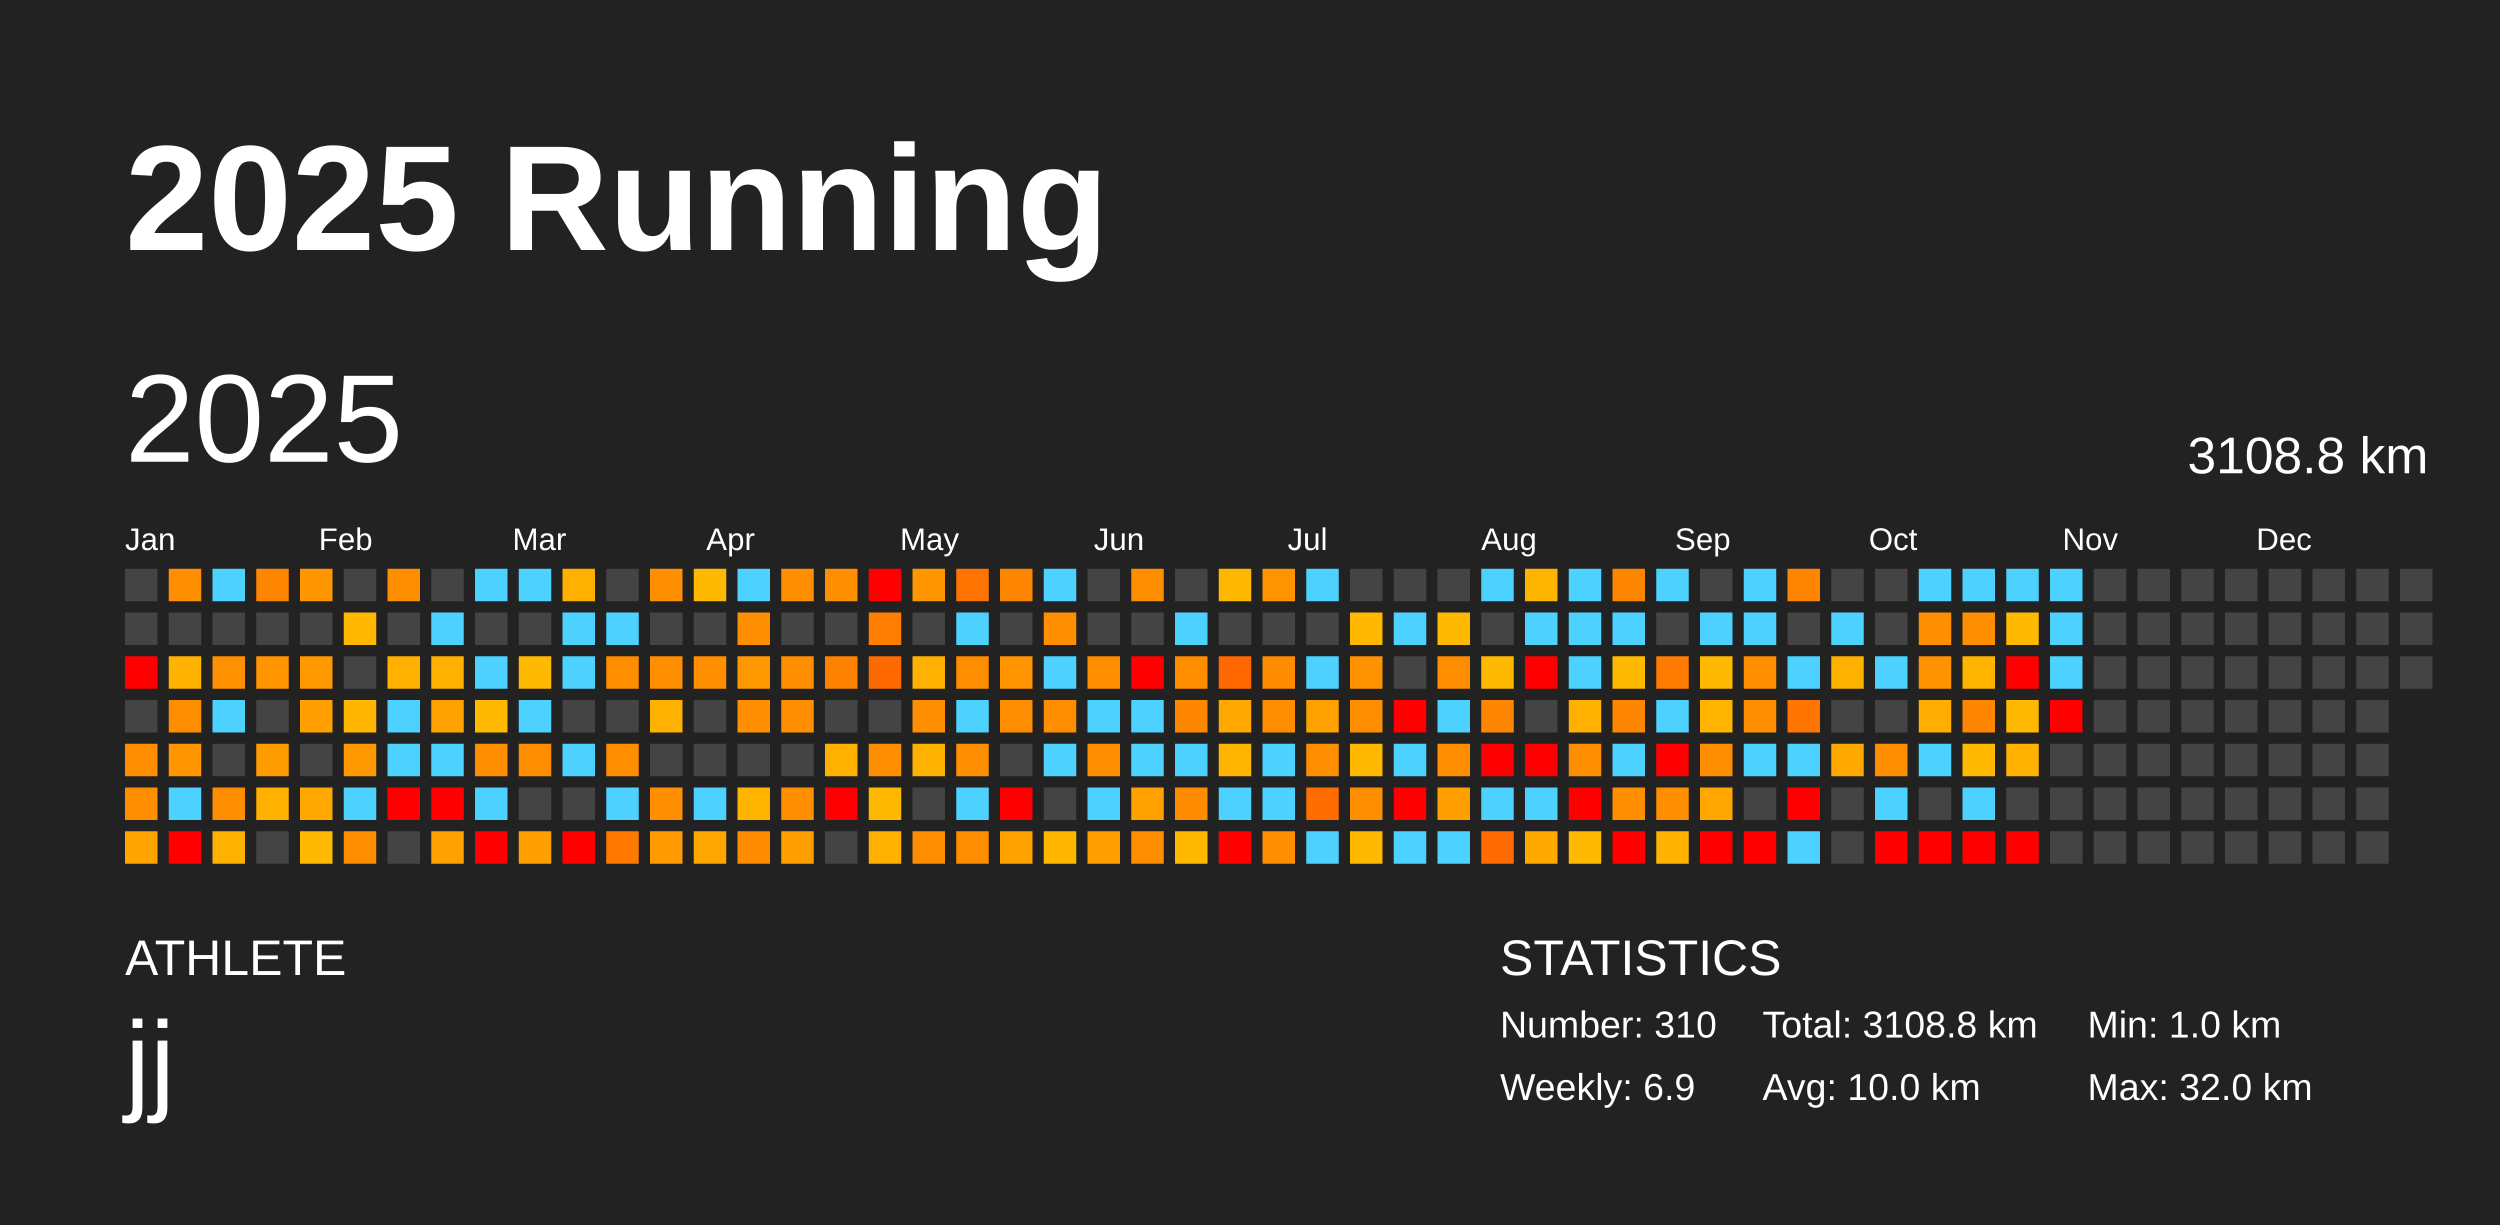
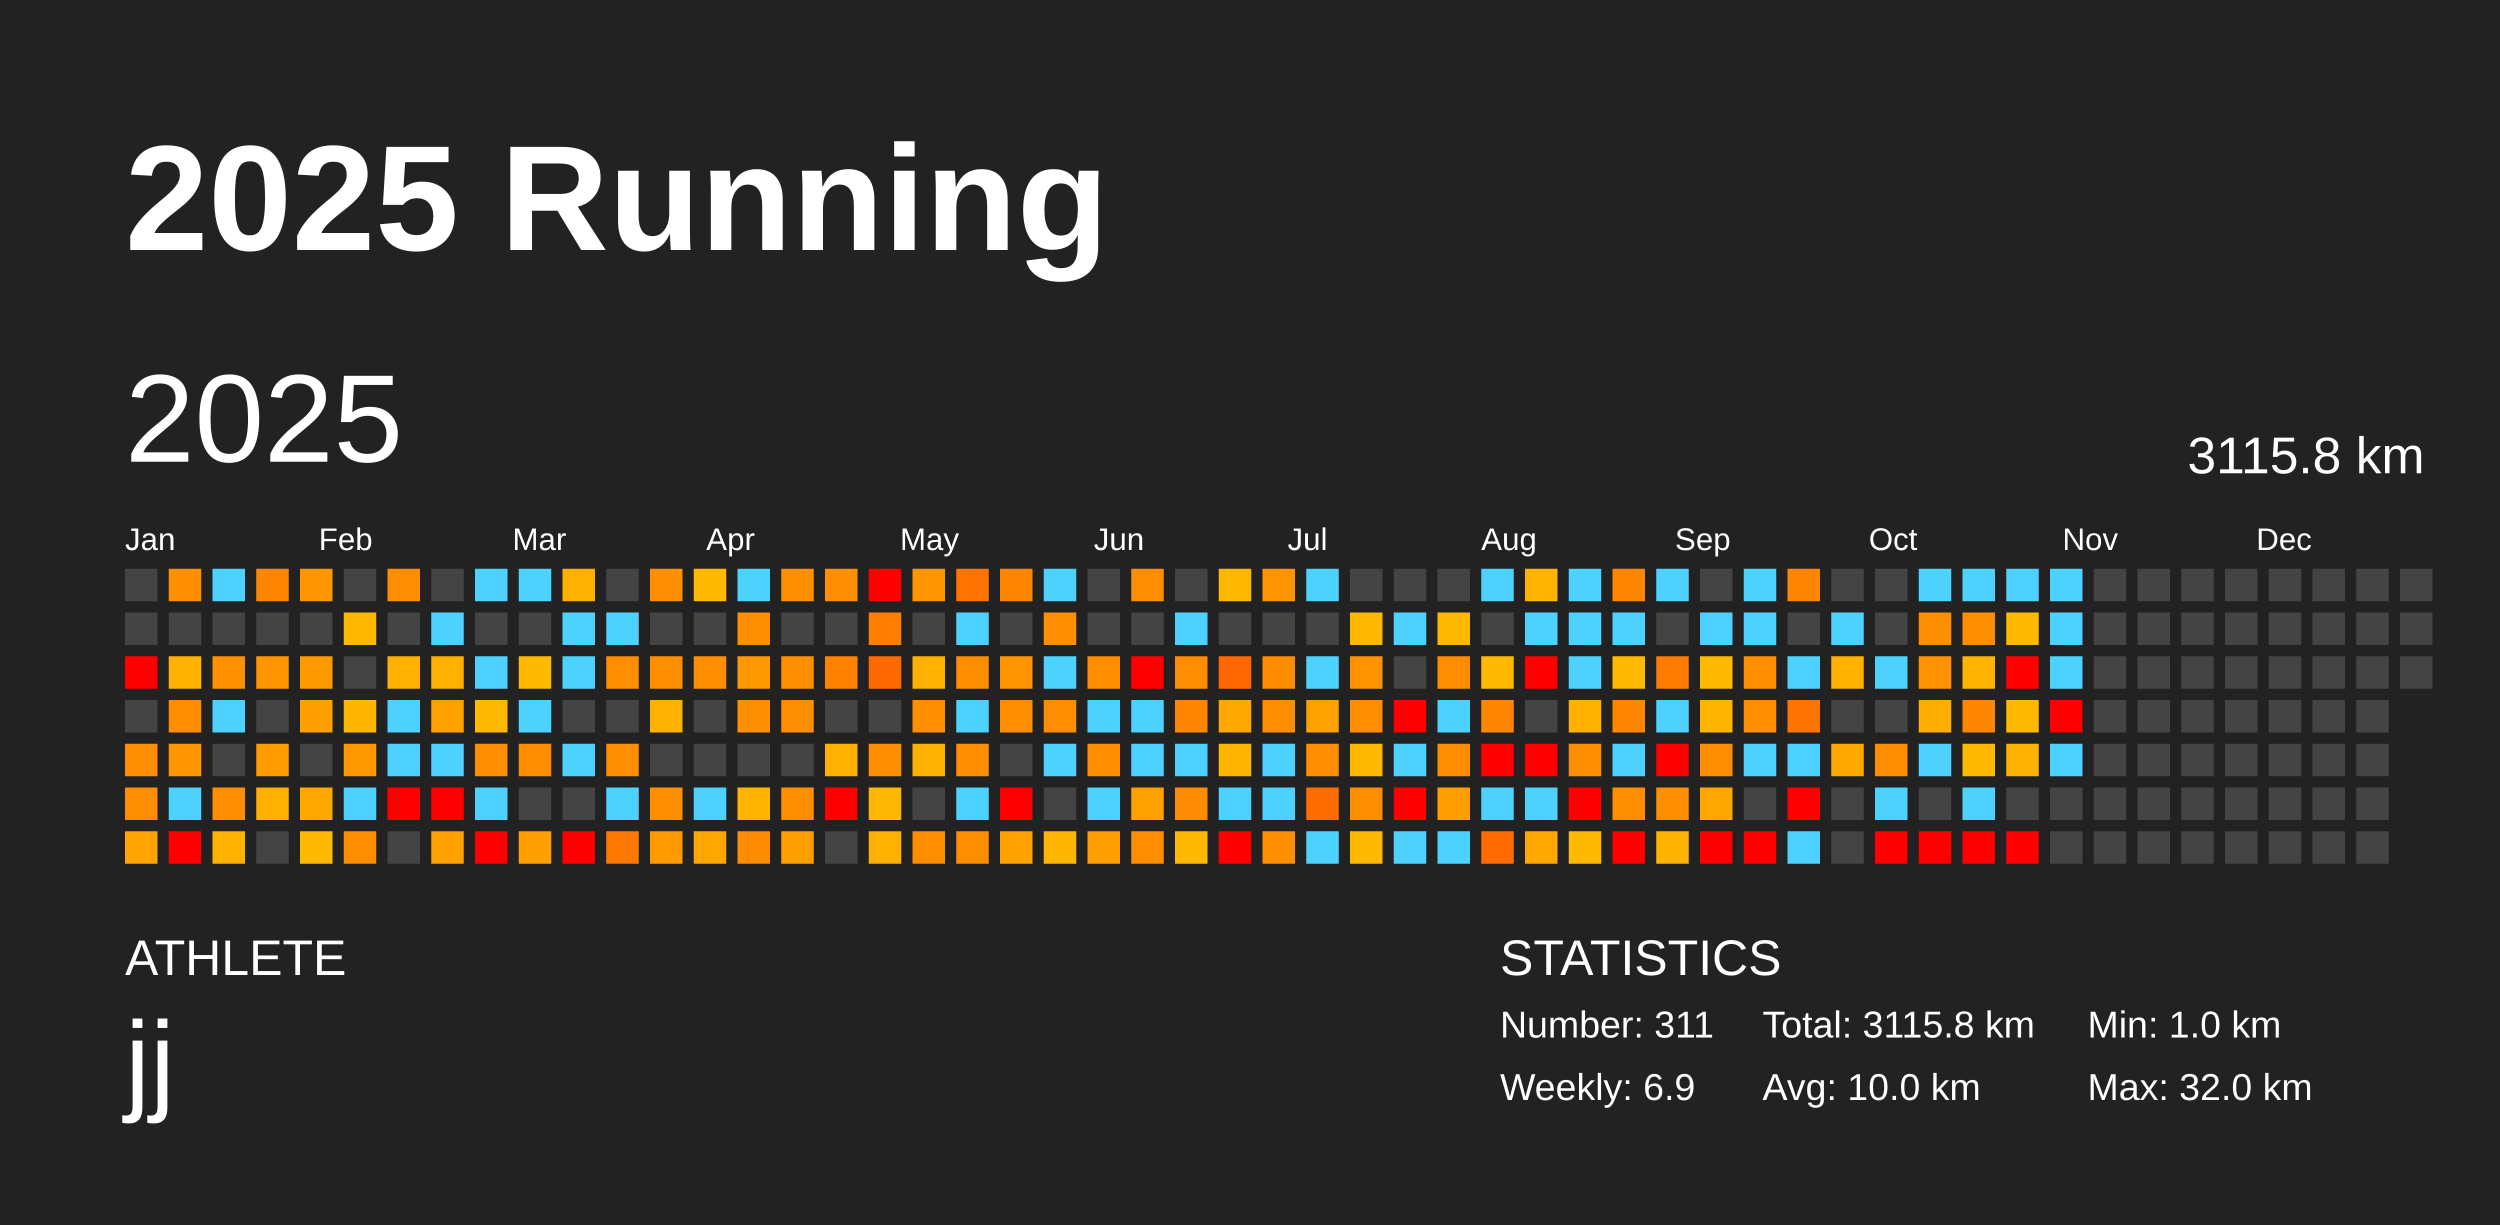
<svg xmlns="http://www.w3.org/2000/svg" baseProfile="full" height="98mm" version="1.1" viewBox="0,0,200,98" width="200mm">
  <defs />
  <rect fill="#222222" height="98" width="200" x="0" y="0" />
  <text fill="#FFFFFF" style="font-size:12px; font-family:Arial; font-weight:bold;" x="10" y="20">2025 Running</text>
  <text fill="#FFFFFF" style="font-size:4px; font-family:Arial" x="10" y="78">ATHLETE</text>
  <text fill="#FFFFFF" style="font-size:9px; font-family:Arial" x="10" y="88">jj</text>
  <text fill="#FFFFFF" style="font-size:4px; font-family:Arial" x="120" y="78">STATISTICS</text>
-   <text fill="#FFFFFF" style="font-size:3px; font-family:Arial" x="120" y="83">Number: 310</text>
+   <text fill="#FFFFFF" style="font-size:3px; font-family:Arial" x="120" y="83">Number: 311</text>
  <text fill="#FFFFFF" style="font-size:3px; font-family:Arial" x="120" y="88">Weekly: 6.9</text>
-   <text fill="#FFFFFF" style="font-size:3px; font-family:Arial" x="141" y="83">Total: 3108.8 km</text>
+   <text fill="#FFFFFF" style="font-size:3px; font-family:Arial" x="141" y="83">Total: 3115.8 km</text>
  <text fill="#FFFFFF" style="font-size:3px; font-family:Arial" x="141" y="88">Avg: 10.0 km</text>
  <text fill="#FFFFFF" style="font-size:3px; font-family:Arial" x="167" y="83">Min: 1.0 km</text>
  <text fill="#FFFFFF" style="font-size:3px; font-family:Arial" x="167" y="88">Max: 32.0 km</text>
  <text dominant-baseline="hanging" fill="#FFFFFF" style="font-size:10.0px; font-family:Arial;" x="10" y="30">2025</text>
-   <text dominant-baseline="hanging" fill="#FFFFFF" style="font-size:4.125px; font-family:Arial;" x="175" y="35">3108.8 km</text>
+   <text dominant-baseline="hanging" fill="#FFFFFF" style="font-size:4.125px; font-family:Arial;" x="175" y="35">3115.8 km</text>
  <text fill="#FFFFFF" style="font-size:2.5px; font-family:Arial" x="10.0" y="44">Jan</text>
  <text fill="#FFFFFF" style="font-size:2.5px; font-family:Arial" x="25.5" y="44">Feb</text>
  <text fill="#FFFFFF" style="font-size:2.5px; font-family:Arial" x="41.0" y="44">Mar</text>
  <text fill="#FFFFFF" style="font-size:2.5px; font-family:Arial" x="56.5" y="44">Apr</text>
  <text fill="#FFFFFF" style="font-size:2.5px; font-family:Arial" x="72.0" y="44">May</text>
  <text fill="#FFFFFF" style="font-size:2.5px; font-family:Arial" x="87.5" y="44">Jun</text>
  <text fill="#FFFFFF" style="font-size:2.5px; font-family:Arial" x="103.0" y="44">Jul</text>
  <text fill="#FFFFFF" style="font-size:2.5px; font-family:Arial" x="118.5" y="44">Aug</text>
  <text fill="#FFFFFF" style="font-size:2.5px; font-family:Arial" x="134.0" y="44">Sep</text>
  <text fill="#FFFFFF" style="font-size:2.5px; font-family:Arial" x="149.5" y="44">Oct</text>
  <text fill="#FFFFFF" style="font-size:2.5px; font-family:Arial" x="165.0" y="44">Nov</text>
  <text fill="#FFFFFF" style="font-size:2.5px; font-family:Arial" x="180.5" y="44">Dec</text>
  <rect fill="#444444" height="2.6" width="2.6" x="10.0" y="45.5" />
  <rect fill="#444444" height="2.6" width="2.6" x="10.0" y="49.0" />
  <rect fill="red" height="2.6" width="2.6" x="10.0" y="52.5" />
  <rect fill="#444444" height="2.6" width="2.6" x="10.0" y="56.0" />
  <rect fill="#ff8f00" height="2.6" width="2.6" x="10.0" y="59.5" />
  <rect fill="#ff8d00" height="2.6" width="2.6" x="10.0" y="63.0" />
  <rect fill="#ffa400" height="2.6" width="2.6" x="10.0" y="66.5" />
  <rect fill="#ff8f00" height="2.6" width="2.6" x="13.5" y="45.5" />
  <rect fill="#444444" height="2.6" width="2.6" x="13.5" y="49.0" />
  <rect fill="#ffb200" height="2.6" width="2.6" x="13.5" y="52.5" />
  <rect fill="#ff8d00" height="2.6" width="2.6" x="13.5" y="56.0" />
  <rect fill="#ff9600" height="2.6" width="2.6" x="13.5" y="59.5" />
  <rect fill="#4dd2ff" height="2.6" width="2.6" x="13.5" y="63.0" />
  <rect fill="red" height="2.6" width="2.6" x="13.5" y="66.5" />
  <rect fill="#4dd2ff" height="2.6" width="2.6" x="17.0" y="45.5" />
  <rect fill="#444444" height="2.6" width="2.6" x="17.0" y="49.0" />
  <rect fill="#ff9100" height="2.6" width="2.6" x="17.0" y="52.5" />
  <rect fill="#4dd2ff" height="2.6" width="2.6" x="17.0" y="56.0" />
  <rect fill="#444444" height="2.6" width="2.6" x="17.0" y="59.5" />
  <rect fill="#ff8d00" height="2.6" width="2.6" x="17.0" y="63.0" />
  <rect fill="#ffb100" height="2.6" width="2.6" x="17.0" y="66.5" />
  <rect fill="#ff8600" height="2.6" width="2.6" x="20.5" y="45.5" />
  <rect fill="#444444" height="2.6" width="2.6" x="20.5" y="49.0" />
  <rect fill="#ff9500" height="2.6" width="2.6" x="20.5" y="52.5" />
  <rect fill="#444444" height="2.6" width="2.6" x="20.5" y="56.0" />
  <rect fill="#ff9d00" height="2.6" width="2.6" x="20.5" y="59.5" />
  <rect fill="#ffb000" height="2.6" width="2.6" x="20.5" y="63.0" />
  <rect fill="#444444" height="2.6" width="2.6" x="20.5" y="66.5" />
  <rect fill="#ff9600" height="2.6" width="2.6" x="24.0" y="45.5" />
  <rect fill="#444444" height="2.6" width="2.6" x="24.0" y="49.0" />
  <rect fill="#ff9900" height="2.6" width="2.6" x="24.0" y="52.5" />
  <rect fill="#ffa000" height="2.6" width="2.6" x="24.0" y="56.0" />
  <rect fill="#444444" height="2.6" width="2.6" x="24.0" y="59.5" />
  <rect fill="#ffa800" height="2.6" width="2.6" x="24.0" y="63.0" />
  <rect fill="#ffb900" height="2.6" width="2.6" x="24.0" y="66.5" />
  <rect fill="#444444" height="2.6" width="2.6" x="27.5" y="45.5" />
  <rect fill="#ffb700" height="2.6" width="2.6" x="27.5" y="49.0" />
  <rect fill="#444444" height="2.6" width="2.6" x="27.5" y="52.5" />
  <rect fill="#ffb600" height="2.6" width="2.6" x="27.5" y="56.0" />
  <rect fill="#ff9700" height="2.6" width="2.6" x="27.5" y="59.5" />
  <rect fill="#4dd2ff" height="2.6" width="2.6" x="27.5" y="63.0" />
  <rect fill="#ff8d00" height="2.6" width="2.6" x="27.5" y="66.5" />
  <rect fill="#ff8d00" height="2.6" width="2.6" x="31.0" y="45.5" />
  <rect fill="#444444" height="2.6" width="2.6" x="31.0" y="49.0" />
  <rect fill="#ffb000" height="2.6" width="2.6" x="31.0" y="52.5" />
  <rect fill="#4dd2ff" height="2.6" width="2.6" x="31.0" y="56.0" />
  <rect fill="#4dd2ff" height="2.6" width="2.6" x="31.0" y="59.5" />
  <rect fill="red" height="2.6" width="2.6" x="31.0" y="63.0" />
  <rect fill="#444444" height="2.6" width="2.6" x="31.0" y="66.5" />
  <rect fill="#444444" height="2.6" width="2.6" x="34.5" y="45.5" />
  <rect fill="#4dd2ff" height="2.6" width="2.6" x="34.5" y="49.0" />
  <rect fill="#ffb100" height="2.6" width="2.6" x="34.5" y="52.5" />
  <rect fill="#ffa200" height="2.6" width="2.6" x="34.5" y="56.0" />
  <rect fill="#4dd2ff" height="2.6" width="2.6" x="34.5" y="59.5" />
  <rect fill="red" height="2.6" width="2.6" x="34.5" y="63.0" />
  <rect fill="#ffa100" height="2.6" width="2.6" x="34.5" y="66.5" />
  <rect fill="#4dd2ff" height="2.6" width="2.6" x="38.0" y="45.5" />
  <rect fill="#444444" height="2.6" width="2.6" x="38.0" y="49.0" />
  <rect fill="#4dd2ff" height="2.6" width="2.6" x="38.0" y="52.5" />
  <rect fill="#ffb800" height="2.6" width="2.6" x="38.0" y="56.0" />
  <rect fill="#ff8d00" height="2.6" width="2.6" x="38.0" y="59.5" />
  <rect fill="#4dd2ff" height="2.6" width="2.6" x="38.0" y="63.0" />
  <rect fill="red" height="2.6" width="2.6" x="38.0" y="66.5" />
  <rect fill="#4dd2ff" height="2.6" width="2.6" x="41.5" y="45.5" />
  <rect fill="#444444" height="2.6" width="2.6" x="41.5" y="49.0" />
  <rect fill="#ffb900" height="2.6" width="2.6" x="41.5" y="52.5" />
  <rect fill="#4dd2ff" height="2.6" width="2.6" x="41.5" y="56.0" />
  <rect fill="#ff8d00" height="2.6" width="2.6" x="41.5" y="59.5" />
  <rect fill="#444444" height="2.6" width="2.6" x="41.5" y="63.0" />
  <rect fill="#ffa000" height="2.6" width="2.6" x="41.5" y="66.5" />
  <rect fill="#ffb000" height="2.6" width="2.6" x="45.0" y="45.5" />
  <rect fill="#4dd2ff" height="2.6" width="2.6" x="45.0" y="49.0" />
  <rect fill="#4dd2ff" height="2.6" width="2.6" x="45.0" y="52.5" />
  <rect fill="#444444" height="2.6" width="2.6" x="45.0" y="56.0" />
  <rect fill="#4dd2ff" height="2.6" width="2.6" x="45.0" y="59.5" />
  <rect fill="#444444" height="2.6" width="2.6" x="45.0" y="63.0" />
  <rect fill="red" height="2.6" width="2.6" x="45.0" y="66.5" />
  <rect fill="#444444" height="2.6" width="2.6" x="48.5" y="45.5" />
  <rect fill="#4dd2ff" height="2.6" width="2.6" x="48.5" y="49.0" />
  <rect fill="#ff8d00" height="2.6" width="2.6" x="48.5" y="52.5" />
  <rect fill="#444444" height="2.6" width="2.6" x="48.5" y="56.0" />
  <rect fill="#ff8d00" height="2.6" width="2.6" x="48.5" y="59.5" />
  <rect fill="#4dd2ff" height="2.6" width="2.6" x="48.5" y="63.0" />
  <rect fill="#ff7900" height="2.6" width="2.6" x="48.5" y="66.5" />
  <rect fill="#ff8e00" height="2.6" width="2.6" x="52.0" y="45.5" />
  <rect fill="#444444" height="2.6" width="2.6" x="52.0" y="49.0" />
  <rect fill="#ff8e00" height="2.6" width="2.6" x="52.0" y="52.5" />
  <rect fill="#ffb100" height="2.6" width="2.6" x="52.0" y="56.0" />
  <rect fill="#444444" height="2.6" width="2.6" x="52.0" y="59.5" />
  <rect fill="#ff8e00" height="2.6" width="2.6" x="52.0" y="63.0" />
  <rect fill="#ff9b00" height="2.6" width="2.6" x="52.0" y="66.5" />
  <rect fill="#ffb900" height="2.6" width="2.6" x="55.5" y="45.5" />
  <rect fill="#444444" height="2.6" width="2.6" x="55.5" y="49.0" />
  <rect fill="#ff8e00" height="2.6" width="2.6" x="55.5" y="52.5" />
  <rect fill="#444444" height="2.6" width="2.6" x="55.5" y="56.0" />
  <rect fill="#444444" height="2.6" width="2.6" x="55.5" y="59.5" />
  <rect fill="#4dd2ff" height="2.6" width="2.6" x="55.5" y="63.0" />
  <rect fill="#ffa700" height="2.6" width="2.6" x="55.5" y="66.5" />
  <rect fill="#4dd2ff" height="2.6" width="2.6" x="59.0" y="45.5" />
  <rect fill="#ff8e00" height="2.6" width="2.6" x="59.0" y="49.0" />
  <rect fill="#ff9700" height="2.6" width="2.6" x="59.0" y="52.5" />
  <rect fill="#ff8e00" height="2.6" width="2.6" x="59.0" y="56.0" />
  <rect fill="#444444" height="2.6" width="2.6" x="59.0" y="59.5" />
  <rect fill="#ffb500" height="2.6" width="2.6" x="59.0" y="63.0" />
  <rect fill="#ff8c00" height="2.6" width="2.6" x="59.0" y="66.5" />
  <rect fill="#ff8e00" height="2.6" width="2.6" x="62.5" y="45.5" />
  <rect fill="#444444" height="2.6" width="2.6" x="62.5" y="49.0" />
  <rect fill="#ff8e00" height="2.6" width="2.6" x="62.5" y="52.5" />
  <rect fill="#ff8e00" height="2.6" width="2.6" x="62.5" y="56.0" />
  <rect fill="#444444" height="2.6" width="2.6" x="62.5" y="59.5" />
  <rect fill="#ff8f00" height="2.6" width="2.6" x="62.5" y="63.0" />
  <rect fill="#ffa000" height="2.6" width="2.6" x="62.5" y="66.5" />
  <rect fill="#ff8e00" height="2.6" width="2.6" x="66.0" y="45.5" />
  <rect fill="#444444" height="2.6" width="2.6" x="66.0" y="49.0" />
  <rect fill="#ff8100" height="2.6" width="2.6" x="66.0" y="52.5" />
  <rect fill="#444444" height="2.6" width="2.6" x="66.0" y="56.0" />
  <rect fill="#ffb000" height="2.6" width="2.6" x="66.0" y="59.5" />
  <rect fill="red" height="2.6" width="2.6" x="66.0" y="63.0" />
  <rect fill="#444444" height="2.6" width="2.6" x="66.0" y="66.5" />
  <rect fill="red" height="2.6" width="2.6" x="69.5" y="45.5" />
  <rect fill="#ff7d00" height="2.6" width="2.6" x="69.5" y="49.0" />
  <rect fill="#ff6a00" height="2.6" width="2.6" x="69.5" y="52.5" />
  <rect fill="#444444" height="2.6" width="2.6" x="69.5" y="56.0" />
  <rect fill="#ff8e00" height="2.6" width="2.6" x="69.5" y="59.5" />
  <rect fill="#ffb800" height="2.6" width="2.6" x="69.5" y="63.0" />
  <rect fill="#ffb000" height="2.6" width="2.6" x="69.5" y="66.5" />
  <rect fill="#ff9600" height="2.6" width="2.6" x="73.0" y="45.5" />
  <rect fill="#444444" height="2.6" width="2.6" x="73.0" y="49.0" />
  <rect fill="#ffb000" height="2.6" width="2.6" x="73.0" y="52.5" />
  <rect fill="#ff8e00" height="2.6" width="2.6" x="73.0" y="56.0" />
  <rect fill="#ffb100" height="2.6" width="2.6" x="73.0" y="59.5" />
  <rect fill="#444444" height="2.6" width="2.6" x="73.0" y="63.0" />
  <rect fill="#ff8d00" height="2.6" width="2.6" x="73.0" y="66.5" />
  <rect fill="#ff7400" height="2.6" width="2.6" x="76.5" y="45.5" />
  <rect fill="#4dd2ff" height="2.6" width="2.6" x="76.5" y="49.0" />
  <rect fill="#ff8d00" height="2.6" width="2.6" x="76.5" y="52.5" />
  <rect fill="#4dd2ff" height="2.6" width="2.6" x="76.5" y="56.0" />
  <rect fill="#ff8e00" height="2.6" width="2.6" x="76.5" y="59.5" />
  <rect fill="#4dd2ff" height="2.6" width="2.6" x="76.5" y="63.0" />
  <rect fill="#ff8d00" height="2.6" width="2.6" x="76.5" y="66.5" />
  <rect fill="#ff8600" height="2.6" width="2.6" x="80.0" y="45.5" />
  <rect fill="#444444" height="2.6" width="2.6" x="80.0" y="49.0" />
  <rect fill="#ff9400" height="2.6" width="2.6" x="80.0" y="52.5" />
  <rect fill="#ff8d00" height="2.6" width="2.6" x="80.0" y="56.0" />
  <rect fill="#444444" height="2.6" width="2.6" x="80.0" y="59.5" />
  <rect fill="red" height="2.6" width="2.6" x="80.0" y="63.0" />
  <rect fill="#ffa200" height="2.6" width="2.6" x="80.0" y="66.5" />
  <rect fill="#4dd2ff" height="2.6" width="2.6" x="83.5" y="45.5" />
  <rect fill="#ff8e00" height="2.6" width="2.6" x="83.5" y="49.0" />
  <rect fill="#4dd2ff" height="2.6" width="2.6" x="83.5" y="52.5" />
  <rect fill="#ff8d00" height="2.6" width="2.6" x="83.5" y="56.0" />
  <rect fill="#4dd2ff" height="2.6" width="2.6" x="83.5" y="59.5" />
  <rect fill="#444444" height="2.6" width="2.6" x="83.5" y="63.0" />
  <rect fill="#ffb600" height="2.6" width="2.6" x="83.5" y="66.5" />
  <rect fill="#444444" height="2.6" width="2.6" x="87.0" y="45.5" />
  <rect fill="#444444" height="2.6" width="2.6" x="87.0" y="49.0" />
  <rect fill="#ff8d00" height="2.6" width="2.6" x="87.0" y="52.5" />
  <rect fill="#4dd2ff" height="2.6" width="2.6" x="87.0" y="56.0" />
  <rect fill="#ff8d00" height="2.6" width="2.6" x="87.0" y="59.5" />
  <rect fill="#4dd2ff" height="2.6" width="2.6" x="87.0" y="63.0" />
  <rect fill="#ff9e00" height="2.6" width="2.6" x="87.0" y="66.5" />
  <rect fill="#ff8d00" height="2.6" width="2.6" x="90.5" y="45.5" />
  <rect fill="#444444" height="2.6" width="2.6" x="90.5" y="49.0" />
  <rect fill="red" height="2.6" width="2.6" x="90.5" y="52.5" />
  <rect fill="#4dd2ff" height="2.6" width="2.6" x="90.5" y="56.0" />
  <rect fill="#4dd2ff" height="2.6" width="2.6" x="90.5" y="59.5" />
  <rect fill="#ffa200" height="2.6" width="2.6" x="90.5" y="63.0" />
  <rect fill="#ff8d00" height="2.6" width="2.6" x="90.5" y="66.5" />
  <rect fill="#444444" height="2.6" width="2.6" x="94.0" y="45.5" />
  <rect fill="#4dd2ff" height="2.6" width="2.6" x="94.0" y="49.0" />
  <rect fill="#ff8d00" height="2.6" width="2.6" x="94.0" y="52.5" />
  <rect fill="#ff8700" height="2.6" width="2.6" x="94.0" y="56.0" />
  <rect fill="#4dd2ff" height="2.6" width="2.6" x="94.0" y="59.5" />
  <rect fill="#ff8c00" height="2.6" width="2.6" x="94.0" y="63.0" />
  <rect fill="#ffb900" height="2.6" width="2.6" x="94.0" y="66.5" />
  <rect fill="#ffb700" height="2.6" width="2.6" x="97.5" y="45.5" />
  <rect fill="#444444" height="2.6" width="2.6" x="97.5" y="49.0" />
  <rect fill="#ff6800" height="2.6" width="2.6" x="97.5" y="52.5" />
  <rect fill="#ffa800" height="2.6" width="2.6" x="97.5" y="56.0" />
  <rect fill="#ffb500" height="2.6" width="2.6" x="97.5" y="59.5" />
  <rect fill="#4dd2ff" height="2.6" width="2.6" x="97.5" y="63.0" />
  <rect fill="red" height="2.6" width="2.6" x="97.5" y="66.5" />
  <rect fill="#ff9400" height="2.6" width="2.6" x="101.0" y="45.5" />
  <rect fill="#444444" height="2.6" width="2.6" x="101.0" y="49.0" />
  <rect fill="#ff8b00" height="2.6" width="2.6" x="101.0" y="52.5" />
  <rect fill="#ff8d00" height="2.6" width="2.6" x="101.0" y="56.0" />
  <rect fill="#4dd2ff" height="2.6" width="2.6" x="101.0" y="59.5" />
  <rect fill="#4dd2ff" height="2.6" width="2.6" x="101.0" y="63.0" />
  <rect fill="#ff8e00" height="2.6" width="2.6" x="101.0" y="66.5" />
  <rect fill="#4dd2ff" height="2.6" width="2.6" x="104.5" y="45.5" />
  <rect fill="#444444" height="2.6" width="2.6" x="104.5" y="49.0" />
  <rect fill="#4dd2ff" height="2.6" width="2.6" x="104.5" y="52.5" />
  <rect fill="#ffa200" height="2.6" width="2.6" x="104.5" y="56.0" />
  <rect fill="#ff8d00" height="2.6" width="2.6" x="104.5" y="59.5" />
  <rect fill="#ff6d00" height="2.6" width="2.6" x="104.5" y="63.0" />
  <rect fill="#4dd2ff" height="2.6" width="2.6" x="104.5" y="66.5" />
  <rect fill="#444444" height="2.6" width="2.6" x="108.0" y="45.5" />
  <rect fill="#ffb700" height="2.6" width="2.6" x="108.0" y="49.0" />
  <rect fill="#ff9200" height="2.6" width="2.6" x="108.0" y="52.5" />
  <rect fill="#ff8d00" height="2.6" width="2.6" x="108.0" y="56.0" />
  <rect fill="#ffb900" height="2.6" width="2.6" x="108.0" y="59.5" />
  <rect fill="#ff8d00" height="2.6" width="2.6" x="108.0" y="63.0" />
  <rect fill="#ffb900" height="2.6" width="2.6" x="108.0" y="66.5" />
  <rect fill="#444444" height="2.6" width="2.6" x="111.5" y="45.5" />
  <rect fill="#4dd2ff" height="2.6" width="2.6" x="111.5" y="49.0" />
  <rect fill="#444444" height="2.6" width="2.6" x="111.5" y="52.5" />
  <rect fill="red" height="2.6" width="2.6" x="111.5" y="56.0" />
  <rect fill="#4dd2ff" height="2.6" width="2.6" x="111.5" y="59.5" />
  <rect fill="red" height="2.6" width="2.6" x="111.5" y="63.0" />
  <rect fill="#4dd2ff" height="2.6" width="2.6" x="111.5" y="66.5" />
  <rect fill="#444444" height="2.6" width="2.6" x="115.0" y="45.5" />
  <rect fill="#ffb900" height="2.6" width="2.6" x="115.0" y="49.0" />
  <rect fill="#ff8d00" height="2.6" width="2.6" x="115.0" y="52.5" />
  <rect fill="#4dd2ff" height="2.6" width="2.6" x="115.0" y="56.0" />
  <rect fill="#ff8d00" height="2.6" width="2.6" x="115.0" y="59.5" />
  <rect fill="#ffa000" height="2.6" width="2.6" x="115.0" y="63.0" />
  <rect fill="#4dd2ff" height="2.6" width="2.6" x="115.0" y="66.5" />
  <rect fill="#4dd2ff" height="2.6" width="2.6" x="118.5" y="45.5" />
  <rect fill="#444444" height="2.6" width="2.6" x="118.5" y="49.0" />
  <rect fill="#ffb900" height="2.6" width="2.6" x="118.5" y="52.5" />
  <rect fill="#ff8600" height="2.6" width="2.6" x="118.5" y="56.0" />
  <rect fill="red" height="2.6" width="2.6" x="118.5" y="59.5" />
  <rect fill="#4dd2ff" height="2.6" width="2.6" x="118.5" y="63.0" />
  <rect fill="#ff6b00" height="2.6" width="2.6" x="118.5" y="66.5" />
  <rect fill="#ffb400" height="2.6" width="2.6" x="122.0" y="45.5" />
  <rect fill="#4dd2ff" height="2.6" width="2.6" x="122.0" y="49.0" />
  <rect fill="red" height="2.6" width="2.6" x="122.0" y="52.5" />
  <rect fill="#444444" height="2.6" width="2.6" x="122.0" y="56.0" />
  <rect fill="red" height="2.6" width="2.6" x="122.0" y="59.5" />
  <rect fill="#4dd2ff" height="2.6" width="2.6" x="122.0" y="63.0" />
  <rect fill="#ffa800" height="2.6" width="2.6" x="122.0" y="66.5" />
  <rect fill="#4dd2ff" height="2.6" width="2.6" x="125.5" y="45.5" />
  <rect fill="#4dd2ff" height="2.6" width="2.6" x="125.5" y="49.0" />
  <rect fill="#4dd2ff" height="2.6" width="2.6" x="125.5" y="52.5" />
  <rect fill="#ffb000" height="2.6" width="2.6" x="125.5" y="56.0" />
  <rect fill="#ff8d00" height="2.6" width="2.6" x="125.5" y="59.5" />
  <rect fill="red" height="2.6" width="2.6" x="125.5" y="63.0" />
  <rect fill="#ffb900" height="2.6" width="2.6" x="125.5" y="66.5" />
  <rect fill="#ff8700" height="2.6" width="2.6" x="129.0" y="45.5" />
  <rect fill="#4dd2ff" height="2.6" width="2.6" x="129.0" y="49.0" />
  <rect fill="#ffb900" height="2.6" width="2.6" x="129.0" y="52.5" />
  <rect fill="#ff8600" height="2.6" width="2.6" x="129.0" y="56.0" />
  <rect fill="#4dd2ff" height="2.6" width="2.6" x="129.0" y="59.5" />
  <rect fill="#ff8e00" height="2.6" width="2.6" x="129.0" y="63.0" />
  <rect fill="red" height="2.6" width="2.6" x="129.0" y="66.5" />
  <rect fill="#4dd2ff" height="2.6" width="2.6" x="132.5" y="45.5" />
  <rect fill="#444444" height="2.6" width="2.6" x="132.5" y="49.0" />
  <rect fill="#ff7a00" height="2.6" width="2.6" x="132.5" y="52.5" />
  <rect fill="#4dd2ff" height="2.6" width="2.6" x="132.5" y="56.0" />
  <rect fill="red" height="2.6" width="2.6" x="132.5" y="59.5" />
  <rect fill="#ff8e00" height="2.6" width="2.6" x="132.5" y="63.0" />
  <rect fill="#ffb300" height="2.6" width="2.6" x="132.5" y="66.5" />
  <rect fill="#444444" height="2.6" width="2.6" x="136.0" y="45.5" />
  <rect fill="#4dd2ff" height="2.6" width="2.6" x="136.0" y="49.0" />
  <rect fill="#ffb900" height="2.6" width="2.6" x="136.0" y="52.5" />
  <rect fill="#ffb500" height="2.6" width="2.6" x="136.0" y="56.0" />
  <rect fill="#ff8d00" height="2.6" width="2.6" x="136.0" y="59.5" />
  <rect fill="#ffa700" height="2.6" width="2.6" x="136.0" y="63.0" />
  <rect fill="red" height="2.6" width="2.6" x="136.0" y="66.5" />
  <rect fill="#4dd2ff" height="2.6" width="2.6" x="139.5" y="45.5" />
  <rect fill="#4dd2ff" height="2.6" width="2.6" x="139.5" y="49.0" />
  <rect fill="#ff8e00" height="2.6" width="2.6" x="139.5" y="52.5" />
  <rect fill="#ff8e00" height="2.6" width="2.6" x="139.5" y="56.0" />
  <rect fill="#4dd2ff" height="2.6" width="2.6" x="139.5" y="59.5" />
  <rect fill="#444444" height="2.6" width="2.6" x="139.5" y="63.0" />
  <rect fill="red" height="2.6" width="2.6" x="139.5" y="66.5" />
  <rect fill="#ff8500" height="2.6" width="2.6" x="143.0" y="45.5" />
  <rect fill="#444444" height="2.6" width="2.6" x="143.0" y="49.0" />
  <rect fill="#4dd2ff" height="2.6" width="2.6" x="143.0" y="52.5" />
  <rect fill="#ff7500" height="2.6" width="2.6" x="143.0" y="56.0" />
  <rect fill="#4dd2ff" height="2.6" width="2.6" x="143.0" y="59.5" />
  <rect fill="red" height="2.6" width="2.6" x="143.0" y="63.0" />
  <rect fill="#4dd2ff" height="2.6" width="2.6" x="143.0" y="66.5" />
  <rect fill="#444444" height="2.6" width="2.6" x="146.5" y="45.5" />
  <rect fill="#4dd2ff" height="2.6" width="2.6" x="146.5" y="49.0" />
  <rect fill="#ffb100" height="2.6" width="2.6" x="146.5" y="52.5" />
  <rect fill="#444444" height="2.6" width="2.6" x="146.5" y="56.0" />
  <rect fill="#ffa800" height="2.6" width="2.6" x="146.5" y="59.5" />
  <rect fill="#444444" height="2.6" width="2.6" x="146.5" y="63.0" />
  <rect fill="#444444" height="2.6" width="2.6" x="146.5" y="66.5" />
  <rect fill="#444444" height="2.6" width="2.6" x="150.0" y="45.5" />
  <rect fill="#444444" height="2.6" width="2.6" x="150.0" y="49.0" />
  <rect fill="#4dd2ff" height="2.6" width="2.6" x="150.0" y="52.5" />
  <rect fill="#444444" height="2.6" width="2.6" x="150.0" y="56.0" />
  <rect fill="#ff8d00" height="2.6" width="2.6" x="150.0" y="59.5" />
  <rect fill="#4dd2ff" height="2.6" width="2.6" x="150.0" y="63.0" />
  <rect fill="red" height="2.6" width="2.6" x="150.0" y="66.5" />
  <rect fill="#4dd2ff" height="2.6" width="2.6" x="153.5" y="45.5" />
  <rect fill="#ff8e00" height="2.6" width="2.6" x="153.5" y="49.0" />
  <rect fill="#ff9200" height="2.6" width="2.6" x="153.5" y="52.5" />
  <rect fill="#ffad00" height="2.6" width="2.6" x="153.5" y="56.0" />
  <rect fill="#4dd2ff" height="2.6" width="2.6" x="153.5" y="59.5" />
  <rect fill="#444444" height="2.6" width="2.6" x="153.5" y="63.0" />
  <rect fill="red" height="2.6" width="2.6" x="153.5" y="66.5" />
  <rect fill="#4dd2ff" height="2.6" width="2.6" x="157.0" y="45.5" />
  <rect fill="#ff8e00" height="2.6" width="2.6" x="157.0" y="49.0" />
  <rect fill="#ffb500" height="2.6" width="2.6" x="157.0" y="52.5" />
  <rect fill="#ff8600" height="2.6" width="2.6" x="157.0" y="56.0" />
  <rect fill="#ffb900" height="2.6" width="2.6" x="157.0" y="59.5" />
  <rect fill="#4dd2ff" height="2.6" width="2.6" x="157.0" y="63.0" />
  <rect fill="red" height="2.6" width="2.6" x="157.0" y="66.5" />
  <rect fill="#4dd2ff" height="2.6" width="2.6" x="160.5" y="45.5" />
  <rect fill="#ffb900" height="2.6" width="2.6" x="160.5" y="49.0" />
  <rect fill="red" height="2.6" width="2.6" x="160.5" y="52.5" />
  <rect fill="#ffb800" height="2.6" width="2.6" x="160.5" y="56.0" />
  <rect fill="#ffb000" height="2.6" width="2.6" x="160.5" y="59.5" />
  <rect fill="#444444" height="2.6" width="2.6" x="160.5" y="63.0" />
  <rect fill="red" height="2.6" width="2.6" x="160.5" y="66.5" />
  <rect fill="#4dd2ff" height="2.6" width="2.6" x="164.0" y="45.5" />
  <rect fill="#4dd2ff" height="2.6" width="2.6" x="164.0" y="49.0" />
  <rect fill="#4dd2ff" height="2.6" width="2.6" x="164.0" y="52.5" />
  <rect fill="red" height="2.6" width="2.6" x="164.0" y="56.0" />
-   <rect fill="#444444" height="2.6" width="2.6" x="164.0" y="59.5" />
+   <rect fill="#4dd2ff" height="2.6" width="2.6" x="164.0" y="59.5" />
  <rect fill="#444444" height="2.6" width="2.6" x="164.0" y="63.0" />
  <rect fill="#444444" height="2.6" width="2.6" x="164.0" y="66.5" />
  <rect fill="#444444" height="2.6" width="2.6" x="167.5" y="45.5" />
  <rect fill="#444444" height="2.6" width="2.6" x="167.5" y="49.0" />
  <rect fill="#444444" height="2.6" width="2.6" x="167.5" y="52.5" />
  <rect fill="#444444" height="2.6" width="2.6" x="167.5" y="56.0" />
  <rect fill="#444444" height="2.6" width="2.6" x="167.5" y="59.5" />
  <rect fill="#444444" height="2.6" width="2.6" x="167.5" y="63.0" />
  <rect fill="#444444" height="2.6" width="2.6" x="167.5" y="66.5" />
  <rect fill="#444444" height="2.6" width="2.6" x="171.0" y="45.5" />
  <rect fill="#444444" height="2.6" width="2.6" x="171.0" y="49.0" />
  <rect fill="#444444" height="2.6" width="2.6" x="171.0" y="52.5" />
  <rect fill="#444444" height="2.6" width="2.6" x="171.0" y="56.0" />
  <rect fill="#444444" height="2.6" width="2.6" x="171.0" y="59.5" />
  <rect fill="#444444" height="2.6" width="2.6" x="171.0" y="63.0" />
  <rect fill="#444444" height="2.6" width="2.6" x="171.0" y="66.5" />
  <rect fill="#444444" height="2.6" width="2.6" x="174.5" y="45.5" />
  <rect fill="#444444" height="2.6" width="2.6" x="174.5" y="49.0" />
  <rect fill="#444444" height="2.6" width="2.6" x="174.5" y="52.5" />
  <rect fill="#444444" height="2.6" width="2.6" x="174.5" y="56.0" />
  <rect fill="#444444" height="2.6" width="2.6" x="174.5" y="59.5" />
  <rect fill="#444444" height="2.6" width="2.6" x="174.5" y="63.0" />
  <rect fill="#444444" height="2.6" width="2.6" x="174.5" y="66.5" />
  <rect fill="#444444" height="2.6" width="2.6" x="178.0" y="45.5" />
  <rect fill="#444444" height="2.6" width="2.6" x="178.0" y="49.0" />
  <rect fill="#444444" height="2.6" width="2.6" x="178.0" y="52.5" />
  <rect fill="#444444" height="2.6" width="2.6" x="178.0" y="56.0" />
  <rect fill="#444444" height="2.6" width="2.6" x="178.0" y="59.5" />
  <rect fill="#444444" height="2.6" width="2.6" x="178.0" y="63.0" />
  <rect fill="#444444" height="2.6" width="2.6" x="178.0" y="66.5" />
  <rect fill="#444444" height="2.6" width="2.6" x="181.5" y="45.5" />
  <rect fill="#444444" height="2.6" width="2.6" x="181.5" y="49.0" />
  <rect fill="#444444" height="2.6" width="2.6" x="181.5" y="52.5" />
  <rect fill="#444444" height="2.6" width="2.6" x="181.5" y="56.0" />
  <rect fill="#444444" height="2.6" width="2.6" x="181.5" y="59.5" />
  <rect fill="#444444" height="2.6" width="2.6" x="181.5" y="63.0" />
  <rect fill="#444444" height="2.6" width="2.6" x="181.5" y="66.5" />
  <rect fill="#444444" height="2.6" width="2.6" x="185.0" y="45.5" />
  <rect fill="#444444" height="2.6" width="2.6" x="185.0" y="49.0" />
  <rect fill="#444444" height="2.6" width="2.6" x="185.0" y="52.5" />
  <rect fill="#444444" height="2.6" width="2.6" x="185.0" y="56.0" />
  <rect fill="#444444" height="2.6" width="2.6" x="185.0" y="59.5" />
  <rect fill="#444444" height="2.6" width="2.6" x="185.0" y="63.0" />
  <rect fill="#444444" height="2.6" width="2.6" x="185.0" y="66.5" />
  <rect fill="#444444" height="2.6" width="2.6" x="188.5" y="45.5" />
  <rect fill="#444444" height="2.6" width="2.6" x="188.5" y="49.0" />
  <rect fill="#444444" height="2.6" width="2.6" x="188.5" y="52.5" />
  <rect fill="#444444" height="2.6" width="2.6" x="188.5" y="56.0" />
  <rect fill="#444444" height="2.6" width="2.6" x="188.5" y="59.5" />
  <rect fill="#444444" height="2.6" width="2.6" x="188.5" y="63.0" />
  <rect fill="#444444" height="2.6" width="2.6" x="188.5" y="66.5" />
  <rect fill="#444444" height="2.6" width="2.6" x="192.0" y="45.5" />
  <rect fill="#444444" height="2.6" width="2.6" x="192.0" y="49.0" />
  <rect fill="#444444" height="2.6" width="2.6" x="192.0" y="52.5" />
</svg>
